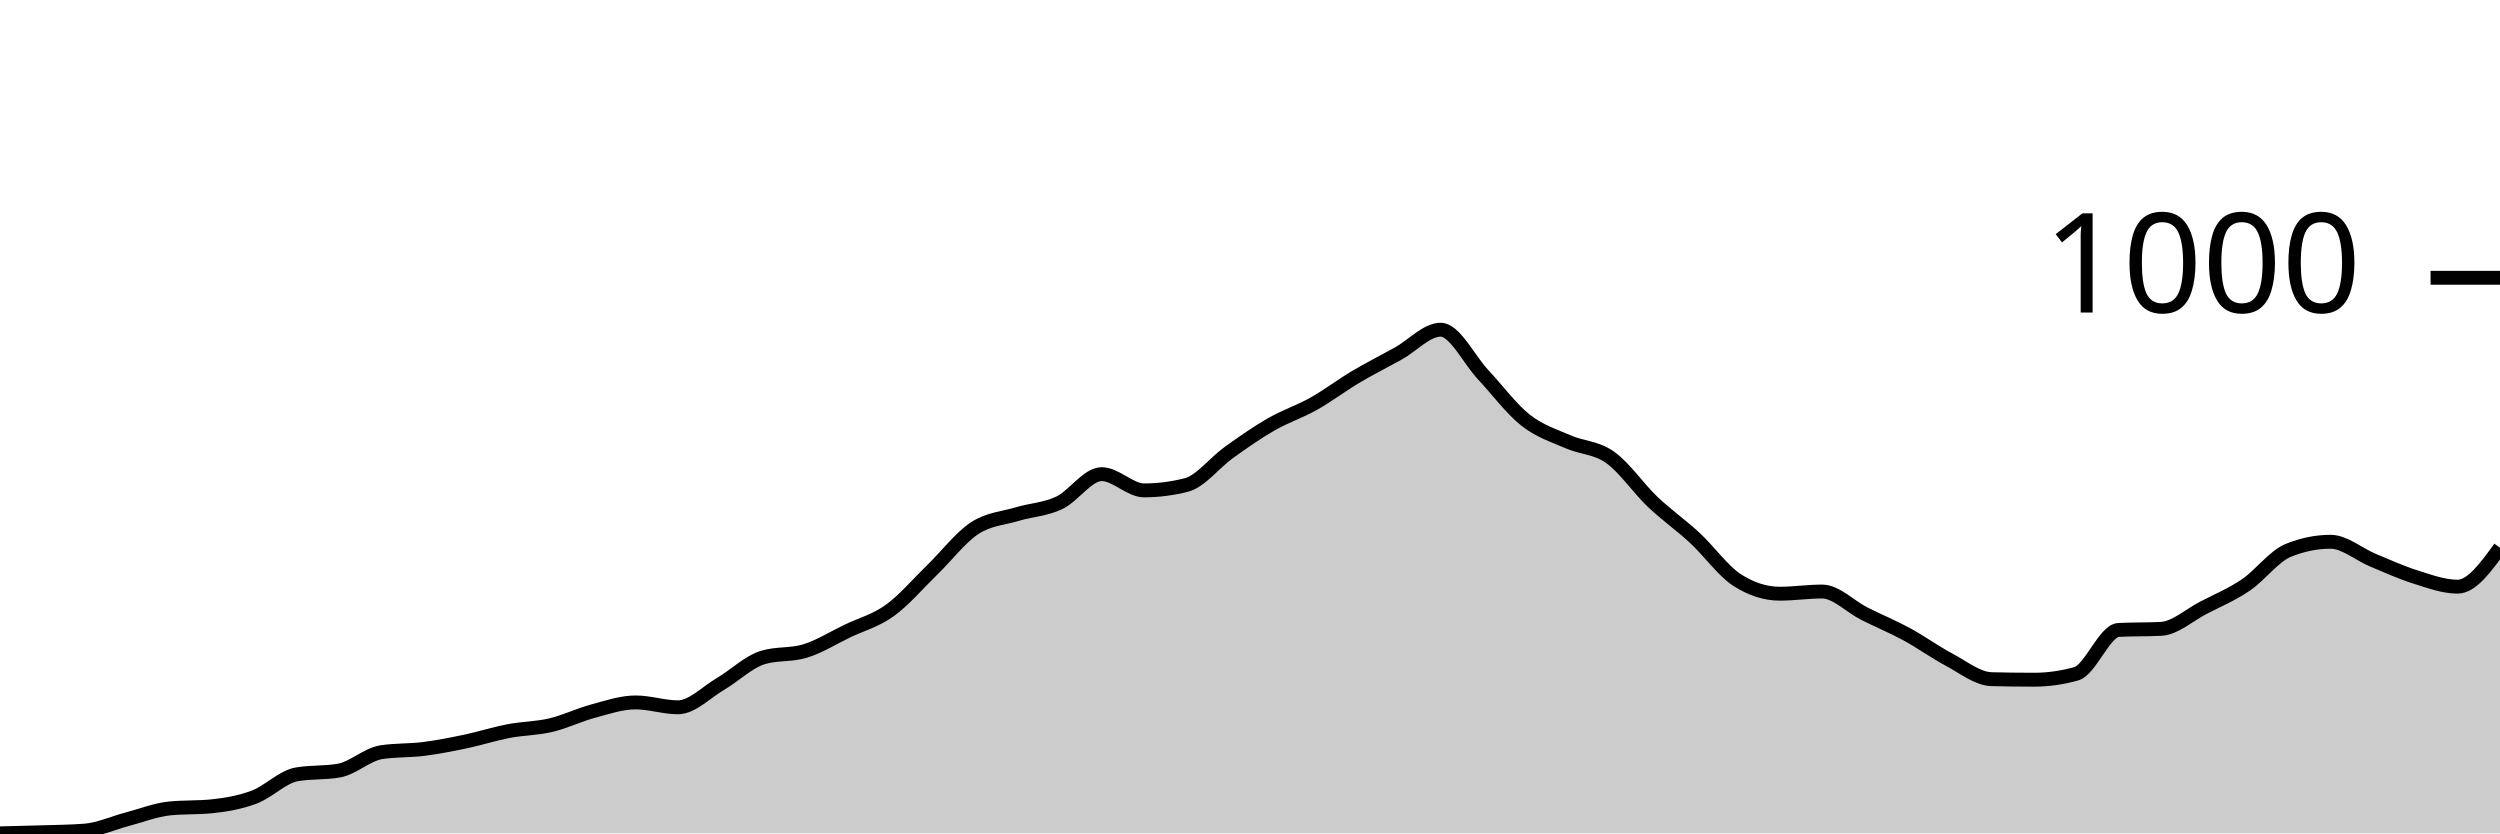
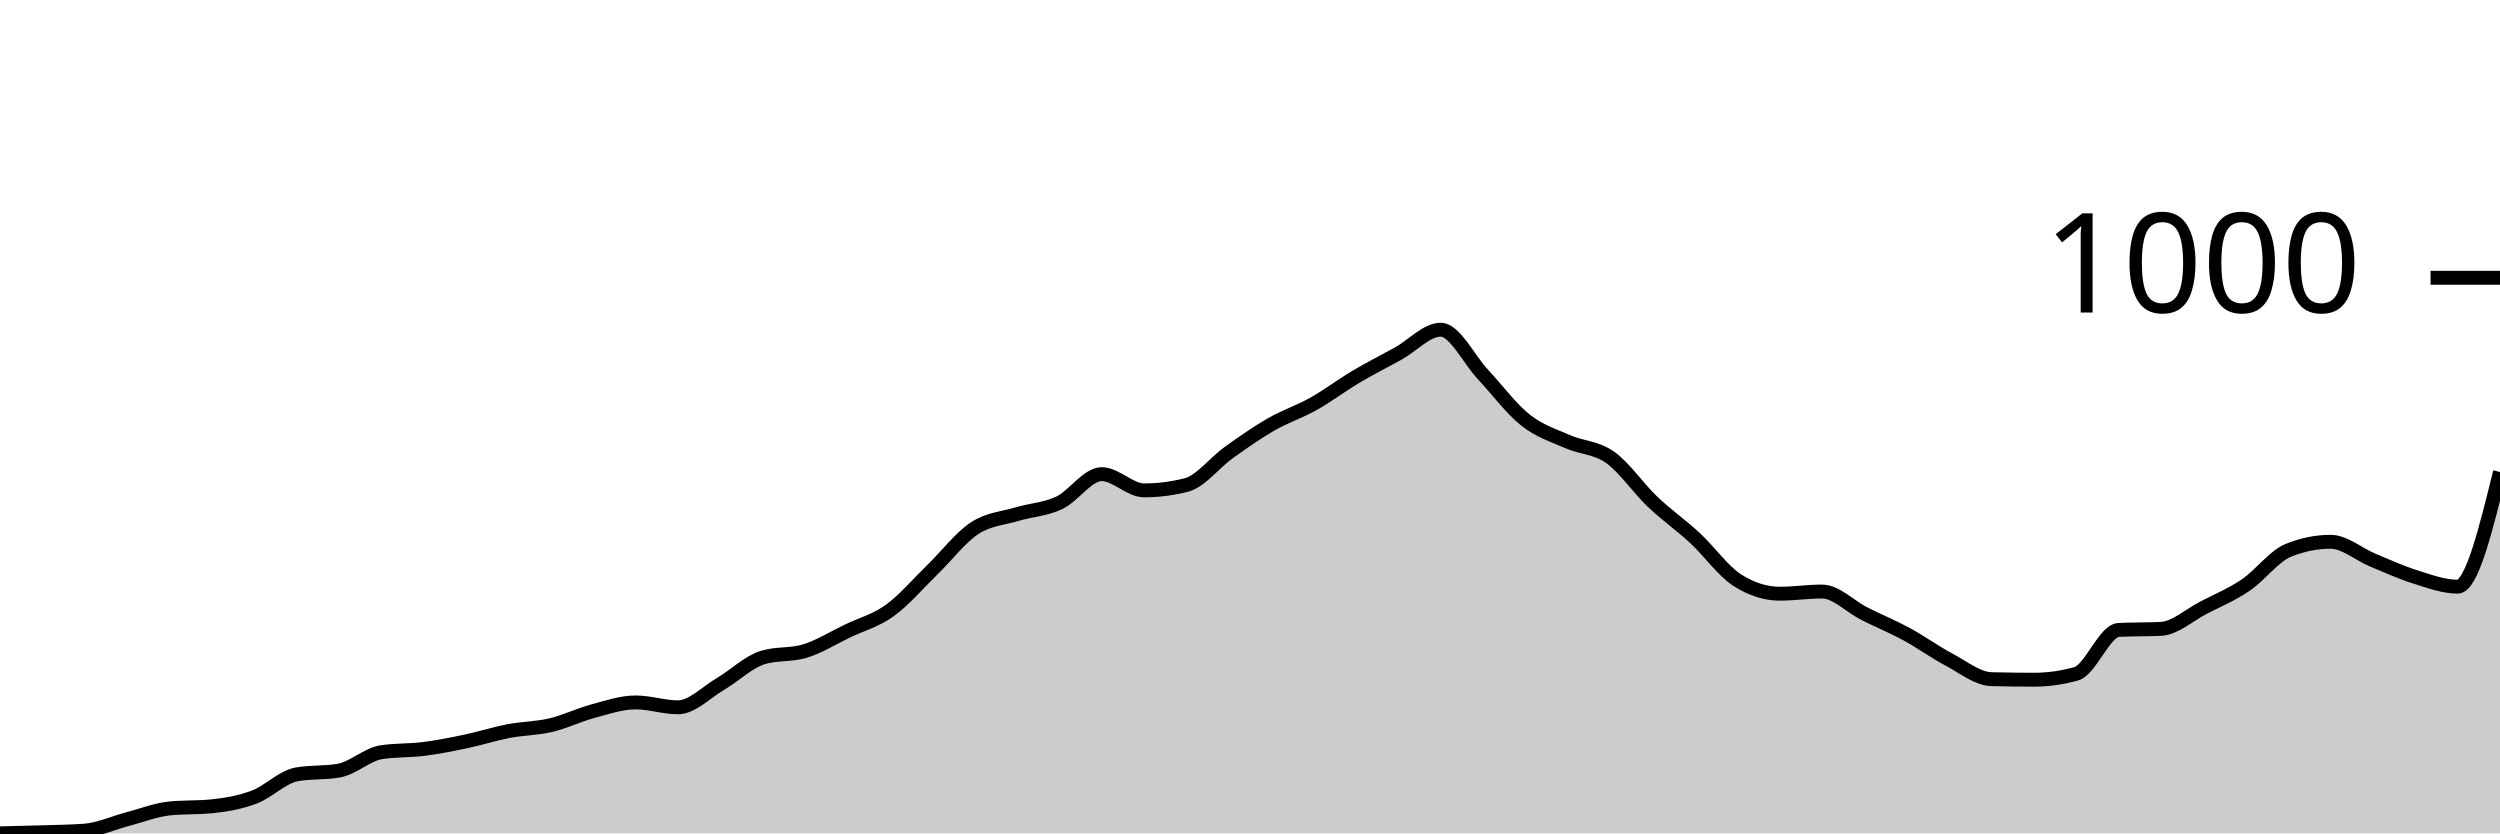
<svg xmlns="http://www.w3.org/2000/svg" viewBox="0 0 180 60">
  <g transform="translate(0,20)">
-     <path class="area" fill="rgba(0, 0, 0, 0.2)" d="M0,40C1.017,39.977,2.034,39.955,3.051,39.922C4.068,39.89,5.085,39.883,6.102,39.805C7.119,39.727,8.136,39.253,9.153,38.987C10.169,38.721,11.186,38.312,12.203,38.208C13.22,38.105,14.237,38.156,15.254,38.053C16.271,37.949,17.288,37.773,18.305,37.39C19.322,37.007,20.339,35.936,21.356,35.755C22.373,35.573,23.39,35.664,24.407,35.482C25.424,35.3,26.441,34.314,27.458,34.158C28.475,34.002,29.492,34.054,30.508,33.924C31.525,33.794,32.542,33.593,33.559,33.379C34.576,33.165,35.593,32.833,36.61,32.639C37.627,32.444,38.644,32.451,39.661,32.21C40.678,31.97,41.695,31.47,42.712,31.198C43.729,30.925,44.746,30.574,45.763,30.574C46.78,30.574,47.797,30.925,48.814,30.925C49.831,30.925,50.847,29.847,51.864,29.25C52.881,28.653,53.898,27.653,54.915,27.342C55.932,27.03,56.949,27.186,57.966,26.874C58.983,26.563,60,25.92,61.017,25.433C62.034,24.946,63.051,24.687,64.068,23.953C65.085,23.22,66.102,22.019,67.119,21.032C68.136,20.045,69.153,18.702,70.169,18.033C71.186,17.364,72.203,17.326,73.22,17.02C74.237,16.715,75.254,16.683,76.271,16.203C77.288,15.722,78.305,14.138,79.322,14.138C80.339,14.138,81.356,15.307,82.373,15.307C83.39,15.307,84.407,15.177,85.424,14.917C86.441,14.658,87.458,13.307,88.475,12.58C89.492,11.853,90.508,11.139,91.525,10.555C92.542,9.971,93.559,9.646,94.576,9.075C95.593,8.504,96.61,7.731,97.627,7.128C98.644,6.524,99.661,6.018,100.678,5.453C101.695,4.888,102.712,3.739,103.729,3.739C104.746,3.739,105.763,5.888,106.78,6.972C107.797,8.056,108.814,9.438,109.831,10.243C110.847,11.048,111.864,11.353,112.881,11.801C113.898,12.249,114.915,12.21,115.932,12.931C116.949,13.651,117.966,15.157,118.983,16.125C120,17.092,121.017,17.793,122.034,18.734C123.051,19.675,124.068,21.123,125.085,21.772C126.102,22.421,127.119,22.746,128.136,22.746C129.153,22.746,130.169,22.59,131.186,22.59C132.203,22.59,133.22,23.674,134.237,24.187C135.254,24.7,136.271,25.115,137.288,25.667C138.305,26.219,139.322,26.959,140.339,27.498C141.356,28.036,142.373,28.874,143.39,28.9C144.407,28.926,145.424,28.939,146.441,28.939C147.458,28.939,148.475,28.796,149.492,28.51C150.508,28.225,151.525,25.407,152.542,25.355C153.559,25.303,154.576,25.329,155.593,25.278C156.61,25.226,157.627,24.284,158.644,23.759C159.661,23.233,160.678,22.811,161.695,22.123C162.712,21.435,163.729,20.045,164.746,19.63C165.763,19.215,166.78,19.007,167.797,19.007C168.814,19.007,169.831,19.909,170.847,20.331C171.864,20.753,172.881,21.22,173.898,21.538C174.915,21.857,175.932,22.24,176.949,22.24C177.966,22.24,178.983,20.837,180,19.435L180,40C178.983,40,177.966,40,176.949,40C175.932,40,174.915,40,173.898,40C172.881,40,171.864,40,170.847,40C169.831,40,168.814,40,167.797,40C166.78,40,165.763,40,164.746,40C163.729,40,162.712,40,161.695,40C160.678,40,159.661,40,158.644,40C157.627,40,156.61,40,155.593,40C154.576,40,153.559,40,152.542,40C151.525,40,150.508,40,149.492,40C148.475,40,147.458,40,146.441,40C145.424,40,144.407,40,143.39,40C142.373,40,141.356,40,140.339,40C139.322,40,138.305,40,137.288,40C136.271,40,135.254,40,134.237,40C133.22,40,132.203,40,131.186,40C130.169,40,129.153,40,128.136,40C127.119,40,126.102,40,125.085,40C124.068,40,123.051,40,122.034,40C121.017,40,120,40,118.983,40C117.966,40,116.949,40,115.932,40C114.915,40,113.898,40,112.881,40C111.864,40,110.847,40,109.831,40C108.814,40,107.797,40,106.78,40C105.763,40,104.746,40,103.729,40C102.712,40,101.695,40,100.678,40C99.661,40,98.644,40,97.627,40C96.61,40,95.593,40,94.576,40C93.559,40,92.542,40,91.525,40C90.508,40,89.492,40,88.475,40C87.458,40,86.441,40,85.424,40C84.407,40,83.39,40,82.373,40C81.356,40,80.339,40,79.322,40C78.305,40,77.288,40,76.271,40C75.254,40,74.237,40,73.22,40C72.203,40,71.186,40,70.169,40C69.153,40,68.136,40,67.119,40C66.102,40,65.085,40,64.068,40C63.051,40,62.034,40,61.017,40C60,40,58.983,40,57.966,40C56.949,40,55.932,40,54.915,40C53.898,40,52.881,40,51.864,40C50.847,40,49.831,40,48.814,40C47.797,40,46.78,40,45.763,40C44.746,40,43.729,40,42.712,40C41.695,40,40.678,40,39.661,40C38.644,40,37.627,40,36.61,40C35.593,40,34.576,40,33.559,40C32.542,40,31.525,40,30.508,40C29.492,40,28.475,40,27.458,40C26.441,40,25.424,40,24.407,40C23.39,40,22.373,40,21.356,40C20.339,40,19.322,40,18.305,40C17.288,40,16.271,40,15.254,40C14.237,40,13.22,40,12.203,40C11.186,40,10.169,40,9.153,40C8.136,40,7.119,40,6.102,40C5.085,40,4.068,40,3.051,40C2.034,40,1.017,40,0,40Z" />
-     <path class="line" stroke="black" fill="none" d="M0,40C1.017,39.977,2.034,39.955,3.051,39.922C4.068,39.89,5.085,39.883,6.102,39.805C7.119,39.727,8.136,39.253,9.153,38.987C10.169,38.721,11.186,38.312,12.203,38.208C13.22,38.105,14.237,38.156,15.254,38.053C16.271,37.949,17.288,37.773,18.305,37.39C19.322,37.007,20.339,35.936,21.356,35.755C22.373,35.573,23.39,35.664,24.407,35.482C25.424,35.3,26.441,34.314,27.458,34.158C28.475,34.002,29.492,34.054,30.508,33.924C31.525,33.794,32.542,33.593,33.559,33.379C34.576,33.165,35.593,32.833,36.61,32.639C37.627,32.444,38.644,32.451,39.661,32.21C40.678,31.97,41.695,31.47,42.712,31.198C43.729,30.925,44.746,30.574,45.763,30.574C46.78,30.574,47.797,30.925,48.814,30.925C49.831,30.925,50.847,29.847,51.864,29.25C52.881,28.653,53.898,27.653,54.915,27.342C55.932,27.03,56.949,27.186,57.966,26.874C58.983,26.563,60,25.92,61.017,25.433C62.034,24.946,63.051,24.687,64.068,23.953C65.085,23.22,66.102,22.019,67.119,21.032C68.136,20.045,69.153,18.702,70.169,18.033C71.186,17.364,72.203,17.326,73.22,17.02C74.237,16.715,75.254,16.683,76.271,16.203C77.288,15.722,78.305,14.138,79.322,14.138C80.339,14.138,81.356,15.307,82.373,15.307C83.39,15.307,84.407,15.177,85.424,14.917C86.441,14.658,87.458,13.307,88.475,12.58C89.492,11.853,90.508,11.139,91.525,10.555C92.542,9.971,93.559,9.646,94.576,9.075C95.593,8.504,96.61,7.731,97.627,7.128C98.644,6.524,99.661,6.018,100.678,5.453C101.695,4.888,102.712,3.739,103.729,3.739C104.746,3.739,105.763,5.888,106.78,6.972C107.797,8.056,108.814,9.438,109.831,10.243C110.847,11.048,111.864,11.353,112.881,11.801C113.898,12.249,114.915,12.21,115.932,12.931C116.949,13.651,117.966,15.157,118.983,16.125C120,17.092,121.017,17.793,122.034,18.734C123.051,19.675,124.068,21.123,125.085,21.772C126.102,22.421,127.119,22.746,128.136,22.746C129.153,22.746,130.169,22.59,131.186,22.59C132.203,22.59,133.22,23.674,134.237,24.187C135.254,24.7,136.271,25.115,137.288,25.667C138.305,26.219,139.322,26.959,140.339,27.498C141.356,28.036,142.373,28.874,143.39,28.9C144.407,28.926,145.424,28.939,146.441,28.939C147.458,28.939,148.475,28.796,149.492,28.51C150.508,28.225,151.525,25.407,152.542,25.355C153.559,25.303,154.576,25.329,155.593,25.278C156.61,25.226,157.627,24.284,158.644,23.759C159.661,23.233,160.678,22.811,161.695,22.123C162.712,21.435,163.729,20.045,164.746,19.63C165.763,19.215,166.78,19.007,167.797,19.007C168.814,19.007,169.831,19.909,170.847,20.331C171.864,20.753,172.881,21.22,173.898,21.538C174.915,21.857,175.932,22.24,176.949,22.24C177.966,22.24,178.983,20.837,180,19.435" />
+     <path class="area" fill="rgba(0, 0, 0, 0.2)" d="M0,40C1.017,39.977,2.034,39.955,3.051,39.922C4.068,39.89,5.085,39.883,6.102,39.805C7.119,39.727,8.136,39.253,9.153,38.987C10.169,38.721,11.186,38.312,12.203,38.208C13.22,38.105,14.237,38.156,15.254,38.053C16.271,37.949,17.288,37.773,18.305,37.39C19.322,37.007,20.339,35.936,21.356,35.755C22.373,35.573,23.39,35.664,24.407,35.482C25.424,35.3,26.441,34.314,27.458,34.158C28.475,34.002,29.492,34.054,30.508,33.924C31.525,33.794,32.542,33.593,33.559,33.379C34.576,33.165,35.593,32.833,36.61,32.639C37.627,32.444,38.644,32.451,39.661,32.21C40.678,31.97,41.695,31.47,42.712,31.198C43.729,30.925,44.746,30.574,45.763,30.574C46.78,30.574,47.797,30.925,48.814,30.925C49.831,30.925,50.847,29.847,51.864,29.25C52.881,28.653,53.898,27.653,54.915,27.342C55.932,27.03,56.949,27.186,57.966,26.874C58.983,26.563,60,25.92,61.017,25.433C62.034,24.946,63.051,24.687,64.068,23.953C65.085,23.22,66.102,22.019,67.119,21.032C68.136,20.045,69.153,18.702,70.169,18.033C71.186,17.364,72.203,17.326,73.22,17.02C74.237,16.715,75.254,16.683,76.271,16.203C77.288,15.722,78.305,14.138,79.322,14.138C80.339,14.138,81.356,15.307,82.373,15.307C83.39,15.307,84.407,15.177,85.424,14.917C86.441,14.658,87.458,13.307,88.475,12.58C89.492,11.853,90.508,11.139,91.525,10.555C92.542,9.971,93.559,9.646,94.576,9.075C95.593,8.504,96.61,7.731,97.627,7.128C98.644,6.524,99.661,6.018,100.678,5.453C101.695,4.888,102.712,3.739,103.729,3.739C104.746,3.739,105.763,5.888,106.78,6.972C107.797,8.056,108.814,9.438,109.831,10.243C110.847,11.048,111.864,11.353,112.881,11.801C113.898,12.249,114.915,12.21,115.932,12.931C116.949,13.651,117.966,15.157,118.983,16.125C120,17.092,121.017,17.793,122.034,18.734C123.051,19.675,124.068,21.123,125.085,21.772C126.102,22.421,127.119,22.746,128.136,22.746C129.153,22.746,130.169,22.59,131.186,22.59C132.203,22.59,133.22,23.674,134.237,24.187C135.254,24.7,136.271,25.115,137.288,25.667C138.305,26.219,139.322,26.959,140.339,27.498C141.356,28.036,142.373,28.874,143.39,28.9C144.407,28.926,145.424,28.939,146.441,28.939C147.458,28.939,148.475,28.796,149.492,28.51C150.508,28.225,151.525,25.407,152.542,25.355C153.559,25.303,154.576,25.329,155.593,25.278C156.61,25.226,157.627,24.284,158.644,23.759C159.661,23.233,160.678,22.811,161.695,22.123C162.712,21.435,163.729,20.045,164.746,19.63C165.763,19.215,166.78,19.007,167.797,19.007C168.814,19.007,169.831,19.909,170.847,20.331C171.864,20.753,172.881,21.22,173.898,21.538C174.915,21.857,175.932,22.24,176.949,22.24C177.966,22.24,178.983,18.111,180,13.982L180,40C178.983,40,177.966,40,176.949,40C175.932,40,174.915,40,173.898,40C172.881,40,171.864,40,170.847,40C169.831,40,168.814,40,167.797,40C166.78,40,165.763,40,164.746,40C163.729,40,162.712,40,161.695,40C160.678,40,159.661,40,158.644,40C157.627,40,156.61,40,155.593,40C154.576,40,153.559,40,152.542,40C151.525,40,150.508,40,149.492,40C148.475,40,147.458,40,146.441,40C145.424,40,144.407,40,143.39,40C142.373,40,141.356,40,140.339,40C139.322,40,138.305,40,137.288,40C136.271,40,135.254,40,134.237,40C133.22,40,132.203,40,131.186,40C130.169,40,129.153,40,128.136,40C127.119,40,126.102,40,125.085,40C124.068,40,123.051,40,122.034,40C121.017,40,120,40,118.983,40C117.966,40,116.949,40,115.932,40C114.915,40,113.898,40,112.881,40C111.864,40,110.847,40,109.831,40C108.814,40,107.797,40,106.78,40C105.763,40,104.746,40,103.729,40C102.712,40,101.695,40,100.678,40C99.661,40,98.644,40,97.627,40C96.61,40,95.593,40,94.576,40C93.559,40,92.542,40,91.525,40C90.508,40,89.492,40,88.475,40C87.458,40,86.441,40,85.424,40C84.407,40,83.39,40,82.373,40C81.356,40,80.339,40,79.322,40C78.305,40,77.288,40,76.271,40C75.254,40,74.237,40,73.22,40C72.203,40,71.186,40,70.169,40C69.153,40,68.136,40,67.119,40C66.102,40,65.085,40,64.068,40C63.051,40,62.034,40,61.017,40C60,40,58.983,40,57.966,40C56.949,40,55.932,40,54.915,40C53.898,40,52.881,40,51.864,40C50.847,40,49.831,40,48.814,40C47.797,40,46.78,40,45.763,40C44.746,40,43.729,40,42.712,40C41.695,40,40.678,40,39.661,40C38.644,40,37.627,40,36.61,40C35.593,40,34.576,40,33.559,40C32.542,40,31.525,40,30.508,40C29.492,40,28.475,40,27.458,40C26.441,40,25.424,40,24.407,40C23.39,40,22.373,40,21.356,40C20.339,40,19.322,40,18.305,40C17.288,40,16.271,40,15.254,40C14.237,40,13.22,40,12.203,40C11.186,40,10.169,40,9.153,40C8.136,40,7.119,40,6.102,40C5.085,40,4.068,40,3.051,40C2.034,40,1.017,40,0,40Z" />
+     <path class="line" stroke="black" fill="none" d="M0,40C1.017,39.977,2.034,39.955,3.051,39.922C4.068,39.89,5.085,39.883,6.102,39.805C7.119,39.727,8.136,39.253,9.153,38.987C10.169,38.721,11.186,38.312,12.203,38.208C13.22,38.105,14.237,38.156,15.254,38.053C16.271,37.949,17.288,37.773,18.305,37.39C19.322,37.007,20.339,35.936,21.356,35.755C22.373,35.573,23.39,35.664,24.407,35.482C25.424,35.3,26.441,34.314,27.458,34.158C28.475,34.002,29.492,34.054,30.508,33.924C31.525,33.794,32.542,33.593,33.559,33.379C34.576,33.165,35.593,32.833,36.61,32.639C37.627,32.444,38.644,32.451,39.661,32.21C40.678,31.97,41.695,31.47,42.712,31.198C43.729,30.925,44.746,30.574,45.763,30.574C46.78,30.574,47.797,30.925,48.814,30.925C49.831,30.925,50.847,29.847,51.864,29.25C52.881,28.653,53.898,27.653,54.915,27.342C55.932,27.03,56.949,27.186,57.966,26.874C58.983,26.563,60,25.92,61.017,25.433C62.034,24.946,63.051,24.687,64.068,23.953C65.085,23.22,66.102,22.019,67.119,21.032C68.136,20.045,69.153,18.702,70.169,18.033C71.186,17.364,72.203,17.326,73.22,17.02C74.237,16.715,75.254,16.683,76.271,16.203C77.288,15.722,78.305,14.138,79.322,14.138C80.339,14.138,81.356,15.307,82.373,15.307C83.39,15.307,84.407,15.177,85.424,14.917C86.441,14.658,87.458,13.307,88.475,12.58C89.492,11.853,90.508,11.139,91.525,10.555C92.542,9.971,93.559,9.646,94.576,9.075C95.593,8.504,96.61,7.731,97.627,7.128C98.644,6.524,99.661,6.018,100.678,5.453C101.695,4.888,102.712,3.739,103.729,3.739C104.746,3.739,105.763,5.888,106.78,6.972C107.797,8.056,108.814,9.438,109.831,10.243C110.847,11.048,111.864,11.353,112.881,11.801C113.898,12.249,114.915,12.21,115.932,12.931C116.949,13.651,117.966,15.157,118.983,16.125C120,17.092,121.017,17.793,122.034,18.734C123.051,19.675,124.068,21.123,125.085,21.772C126.102,22.421,127.119,22.746,128.136,22.746C129.153,22.746,130.169,22.59,131.186,22.59C132.203,22.59,133.22,23.674,134.237,24.187C135.254,24.7,136.271,25.115,137.288,25.667C138.305,26.219,139.322,26.959,140.339,27.498C141.356,28.036,142.373,28.874,143.39,28.9C144.407,28.926,145.424,28.939,146.441,28.939C147.458,28.939,148.475,28.796,149.492,28.51C150.508,28.225,151.525,25.407,152.542,25.355C153.559,25.303,154.576,25.329,155.593,25.278C156.61,25.226,157.627,24.284,158.644,23.759C159.661,23.233,160.678,22.811,161.695,22.123C162.712,21.435,163.729,20.045,164.746,19.63C165.763,19.215,166.78,19.007,167.797,19.007C168.814,19.007,169.831,19.909,170.847,20.331C171.864,20.753,172.881,21.22,173.898,21.538C174.915,21.857,175.932,22.24,176.949,22.24C177.966,22.24,178.983,18.111,180,13.982" />
    <path class="axis-ceiling" stroke-width="1" stroke="black" fill="none" d="M175,0L180,0" />
    <text class="axis-ceiling-label" font-family="sans-serif" text-anchor="end" font-size="10px" x="170" y="2.5">1000</text>
  </g>
</svg>
